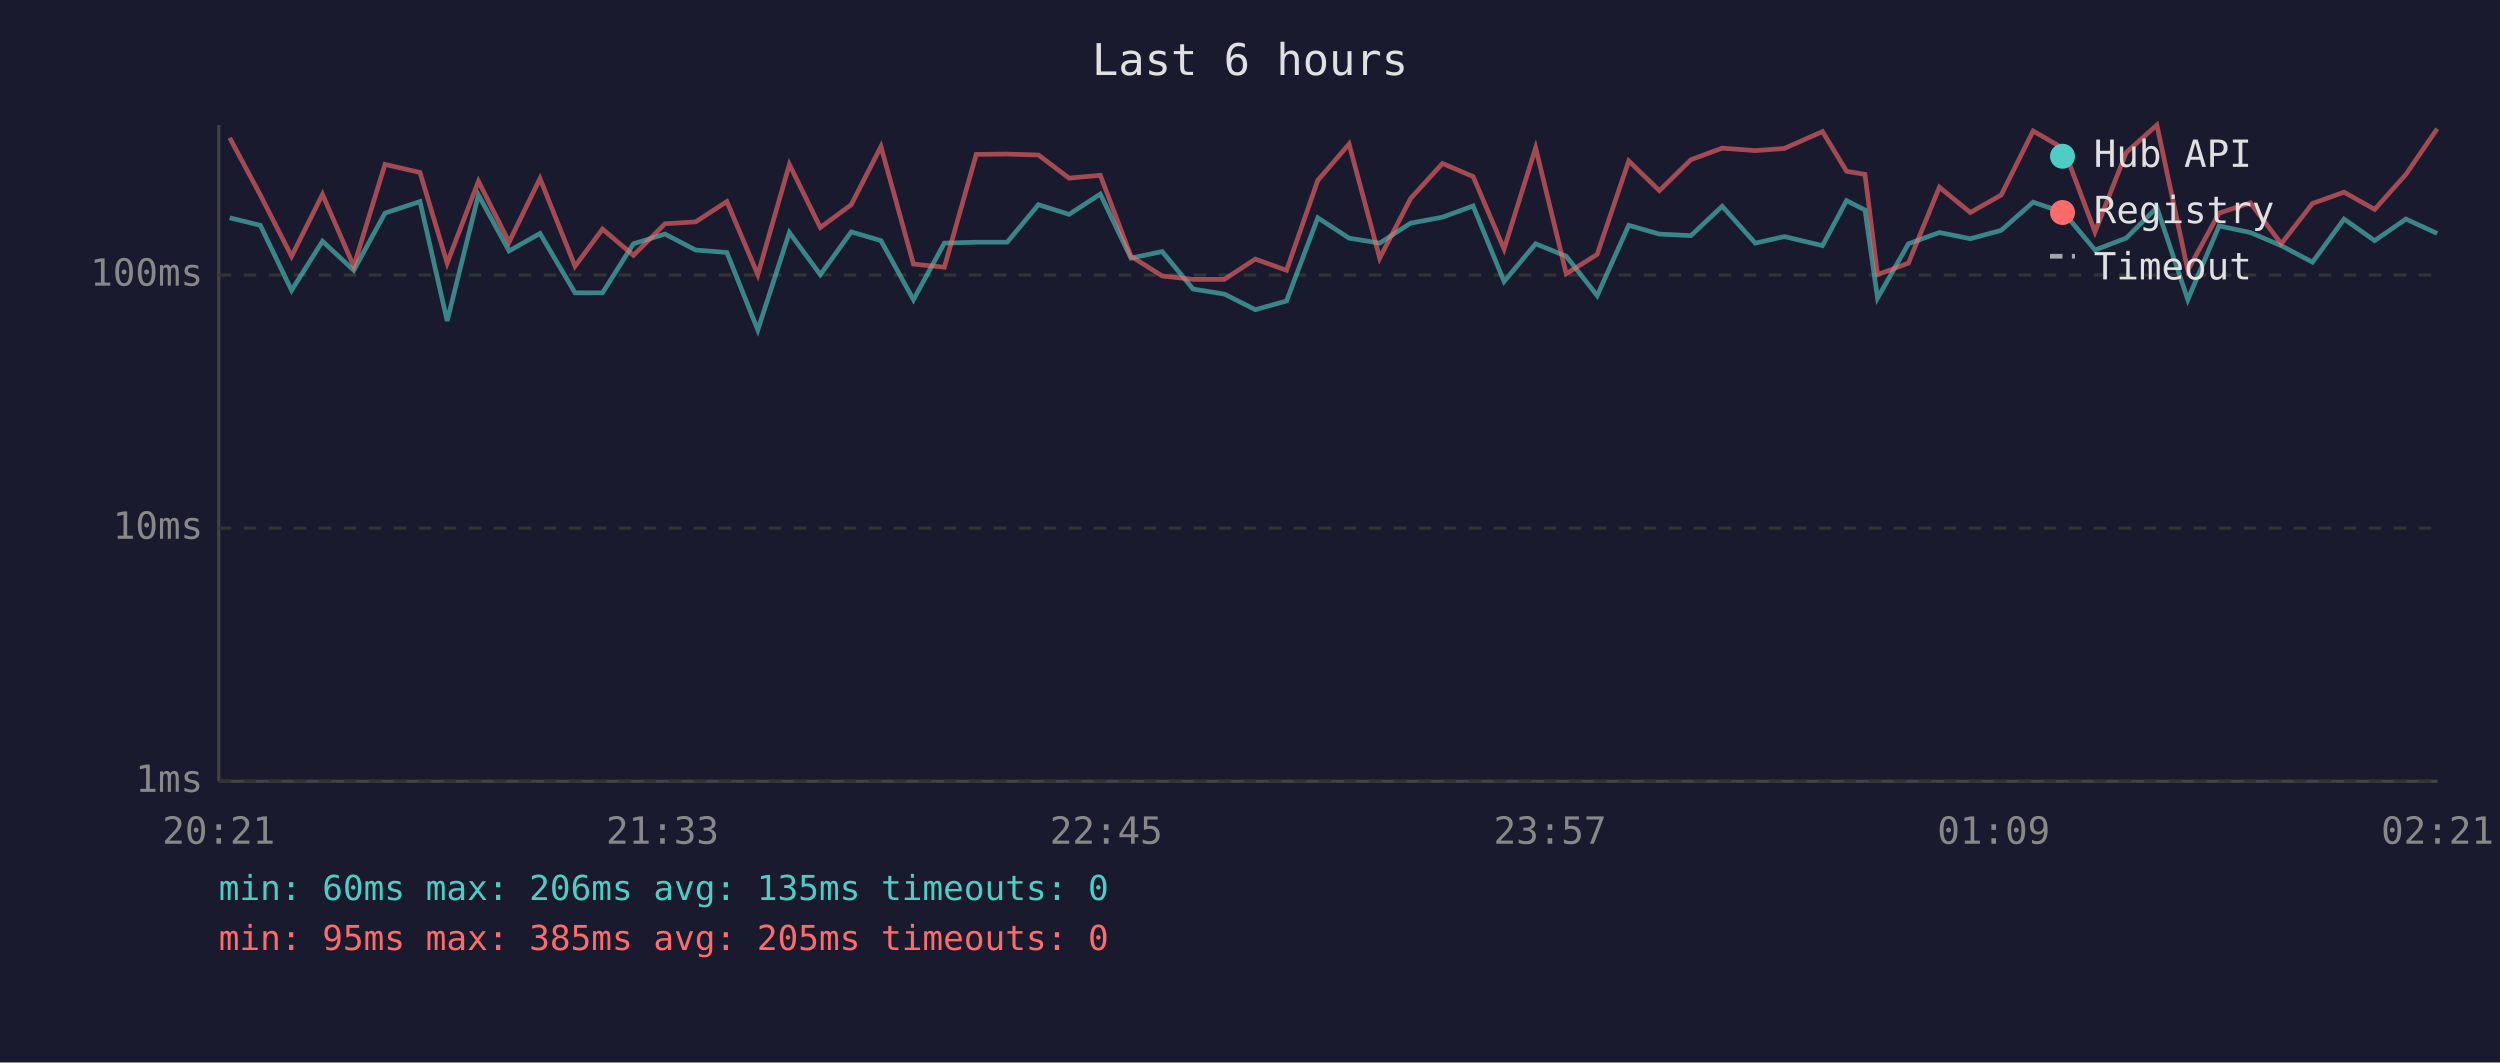
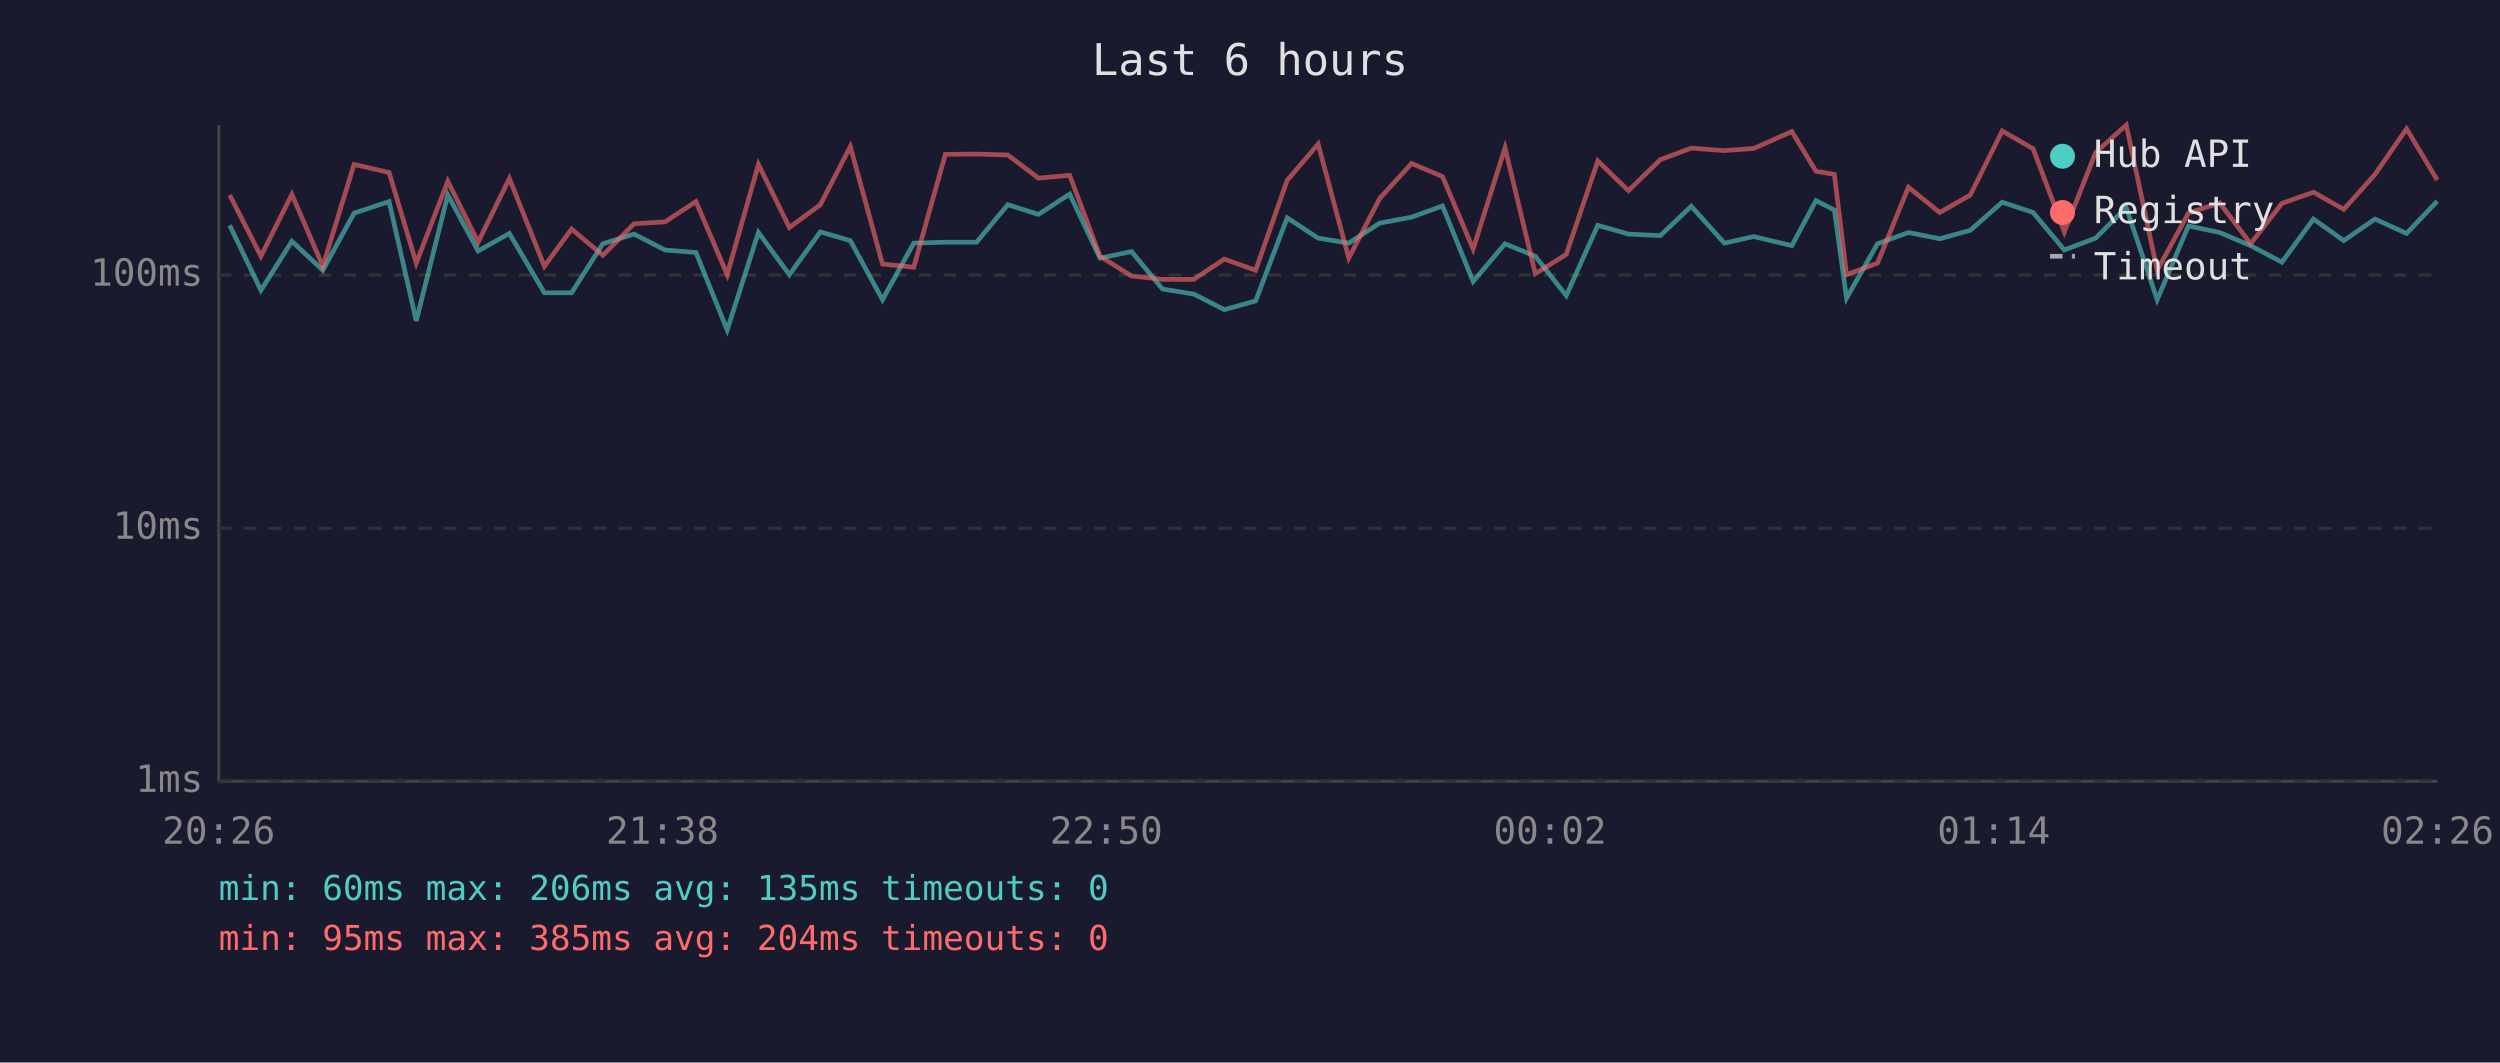
<svg xmlns="http://www.w3.org/2000/svg" viewBox="0 0 800 340" font-family="monospace" font-size="12">
  <rect width="800" height="340" fill="#1a1a2e" />
  <text x="400" y="24" fill="#e0e0e0" font-size="14" text-anchor="middle">Last 6 hours</text>
  <line x1="70" y1="40" x2="70" y2="250" stroke="#444" stroke-width="1" />
  <line x1="70" y1="250" x2="780" y2="250" stroke="#444" stroke-width="1" />
  <line x1="70" y1="250" x2="780" y2="250" stroke="#333" stroke-width="1" stroke-dasharray="4" />
  <text x="65" y="250" fill="#888" text-anchor="end" dominant-baseline="middle">1ms</text>
  <line x1="70" y1="169" x2="780" y2="169" stroke="#333" stroke-width="1" stroke-dasharray="4" />
  <text x="65" y="169" fill="#888" text-anchor="end" dominant-baseline="middle">10ms</text>
  <line x1="70" y1="88" x2="780" y2="88" stroke="#333" stroke-width="1" stroke-dasharray="4" />
  <text x="65" y="88" fill="#888" text-anchor="end" dominant-baseline="middle">100ms</text>
-   <text x="70" y="270" fill="#888" text-anchor="middle">20:21</text>
-   <text x="212" y="270" fill="#888" text-anchor="middle">21:33</text>
-   <text x="354" y="270" fill="#888" text-anchor="middle">22:45</text>
-   <text x="496" y="270" fill="#888" text-anchor="middle">23:57</text>
-   <text x="638" y="270" fill="#888" text-anchor="middle">01:09</text>
-   <text x="780" y="270" fill="#888" text-anchor="middle">02:21</text>
-   <polyline points="73.5,69.7 83.3,72.1 93.3,92.9 103.2,77.2 113.2,86.5 123.2,68.2 134.4,64.5 143.1,102.7 153.1,62.4 162.9,80.3 172.8,74.7 184.0,93.7 192.8,93.7 202.7,78.0 212.8,74.9 222.6,80.0 232.6,80.8 242.5,105.6 252.6,74.4 262.5,87.9 272.4,74.2 281.9,77.0 292.3,95.9 302.2,77.8 312.4,77.5 322.3,77.5 332.3,65.5 342.1,68.6 352.1,62.1 361.9,82.6 371.9,80.5 381.8,92.5 391.8,94.1 401.7,99.1 411.7,96.3 421.7,69.7 431.7,76.2 441.5,77.8 451.4,71.4 461.6,69.5 471.4,65.9 481.3,90.1 491.4,78.0 501.2,82.0 511.1,94.6 521.2,72.1 531.0,74.9 541.1,75.4 551.1,66.0 561.7,77.8 571.0,75.7 583.2,78.6 590.9,64.2 596.8,67.2 600.8,95.4 610.7,78.0 620.6,74.4 630.5,76.4 640.4,73.7 650.6,64.7 660.4,68.0 670.4,80.0 680.4,76.2 690.2,66.4 700.1,95.9 710.1,72.3 720.1,74.4 730.0,78.6 740.0,83.9 750.1,70.1 759.9,77.0 769.9,70.1 779.9,74.7" fill="none" stroke="#4ecdc4" stroke-width="1.5" opacity="0.6" />
-   <polyline points="73.5,44.1 83.3,62.4 93.3,82.0 103.2,62.2 113.2,85.2 123.2,52.6 134.4,55.2 143.1,84.2 153.1,58.0 162.9,77.5 172.8,57.1 184.0,85.2 192.8,73.3 202.7,81.7 212.8,71.6 222.6,71.0 232.6,64.5 242.5,87.9 252.6,52.6 262.5,72.8 272.4,65.5 281.9,46.9 292.3,84.5 302.2,85.5 312.4,49.4 322.3,49.3 332.3,49.6 342.1,57.0 352.1,56.1 361.9,82.0 371.9,88.3 381.8,89.4 391.8,89.4 401.7,82.9 411.7,86.5 421.7,57.7 431.7,46.1 441.5,82.6 451.4,63.5 461.6,52.3 471.4,56.5 481.3,79.7 491.4,47.3 501.2,87.6 511.1,81.4 521.2,51.5 531.0,61.0 541.1,51.1 551.1,47.4 561.7,48.2 571.0,47.5 583.2,42.1 590.9,54.8 596.8,55.8 600.8,87.9 610.7,84.2 620.6,59.9 630.5,68.0 640.4,62.4 650.6,41.9 660.4,47.6 670.4,74.2 680.4,48.8 690.2,40.0 700.1,86.5 710.1,68.2 720.1,64.9 730.0,78.0 740.0,65.1 750.1,61.5 759.9,67.0 769.9,55.8 779.9,41.2" fill="none" stroke="#ff6b6b" stroke-width="1.5" opacity="0.6" />
+   <text x="70" y="270" fill="#888" text-anchor="middle">20:26</text>
+   <text x="212" y="270" fill="#888" text-anchor="middle">21:38</text>
+   <text x="354" y="270" fill="#888" text-anchor="middle">22:50</text>
+   <text x="496" y="270" fill="#888" text-anchor="middle">00:02</text>
+   <text x="638" y="270" fill="#888" text-anchor="middle">01:14</text>
+   <text x="780" y="270" fill="#888" text-anchor="middle">02:26</text>
+   <polyline points="73.5,72.1 83.5,92.9 93.4,77.2 103.3,86.5 113.3,68.2 124.5,64.5 133.2,102.7 143.3,62.4 153.0,80.3 163.0,74.7 174.2,93.7 182.9,93.7 192.9,78.0 202.9,74.9 212.8,80.0 222.7,80.8 232.7,105.6 242.7,74.4 252.6,87.9 262.5,74.2 272.1,77.0 282.4,95.9 292.4,77.8 302.5,77.5 312.5,77.5 322.5,65.5 332.3,68.6 342.3,62.1 352.0,82.6 362.1,80.5 372.0,92.5 382.0,94.1 391.8,99.1 401.8,96.3 411.9,69.7 421.8,76.2 431.6,77.8 441.5,71.4 451.7,69.5 461.6,65.9 471.4,90.1 481.6,78.0 491.3,82.0 501.2,94.6 511.3,72.1 521.1,74.9 531.3,75.4 541.2,66.0 551.8,77.8 561.2,75.7 573.4,78.6 581.1,64.2 587.0,67.2 590.9,95.4 600.8,78.0 610.7,74.4 620.7,76.4 630.5,73.7 640.7,64.7 650.6,68.0 660.6,80.0 670.6,76.2 680.4,66.4 690.3,95.9 700.3,72.3 710.3,74.4 720.2,78.6 730.2,83.9 740.3,70.1 750.0,77.0 760.0,70.1 770.1,74.7 779.9,64.4" fill="none" stroke="#4ecdc4" stroke-width="1.5" opacity="0.6" />
+   <polyline points="73.5,62.4 83.5,82.0 93.4,62.2 103.3,85.2 113.3,52.6 124.5,55.2 133.2,84.2 143.3,58.0 153.0,77.5 163.0,57.1 174.2,85.2 182.9,73.3 192.9,81.7 202.9,71.6 212.8,71.0 222.7,64.5 232.7,87.9 242.7,52.6 252.6,72.8 262.5,65.5 272.1,46.9 282.4,84.5 292.4,85.5 302.5,49.4 312.5,49.3 322.5,49.6 332.3,57.0 342.3,56.1 352.0,82.0 362.1,88.3 372.0,89.4 382.0,89.4 391.8,82.9 401.8,86.5 411.9,57.7 421.8,46.1 431.6,82.6 441.5,63.5 451.7,52.3 461.6,56.5 471.4,79.7 481.6,47.3 491.3,87.6 501.2,81.4 511.3,51.5 521.1,61.0 531.3,51.1 541.2,47.4 551.8,48.2 561.2,47.5 573.4,42.1 581.1,54.8 587.0,55.8 590.9,87.9 600.8,84.2 610.7,59.9 620.7,68.0 630.5,62.4 640.7,41.9 650.6,47.6 660.6,74.2 670.6,48.8 680.4,40.0 690.3,86.5 700.3,68.2 710.3,64.9 720.2,78.0 730.2,65.1 740.3,61.5 750.0,67.0 760.0,55.8 770.1,41.2 779.9,57.6" fill="none" stroke="#ff6b6b" stroke-width="1.5" opacity="0.6" />
  <circle cx="660" cy="50" r="4" fill="#4ecdc4" />
  <text x="670" y="50" fill="#e0e0e0" dominant-baseline="middle">Hub API</text>
  <circle cx="660" cy="68" r="4" fill="#ff6b6b" />
  <text x="670" y="68" fill="#e0e0e0" dominant-baseline="middle">Registry</text>
  <line x1="656" y1="82" x2="664" y2="82" stroke="#e0e0e0" stroke-width="1.5" stroke-dasharray="4,3" opacity="0.7" />
  <text x="670" y="86" fill="#e0e0e0" dominant-baseline="middle">Timeout</text>
  <text x="70" y="288" fill="#4ecdc4" font-size="11">min: 60ms  max: 206ms  avg: 135ms  timeouts: 0</text>
-   <text x="70" y="304" fill="#ff6b6b" font-size="11">min: 95ms  max: 385ms  avg: 205ms  timeouts: 0</text>
+   <text x="70" y="304" fill="#ff6b6b" font-size="11">min: 95ms  max: 385ms  avg: 204ms  timeouts: 0</text>
</svg>
